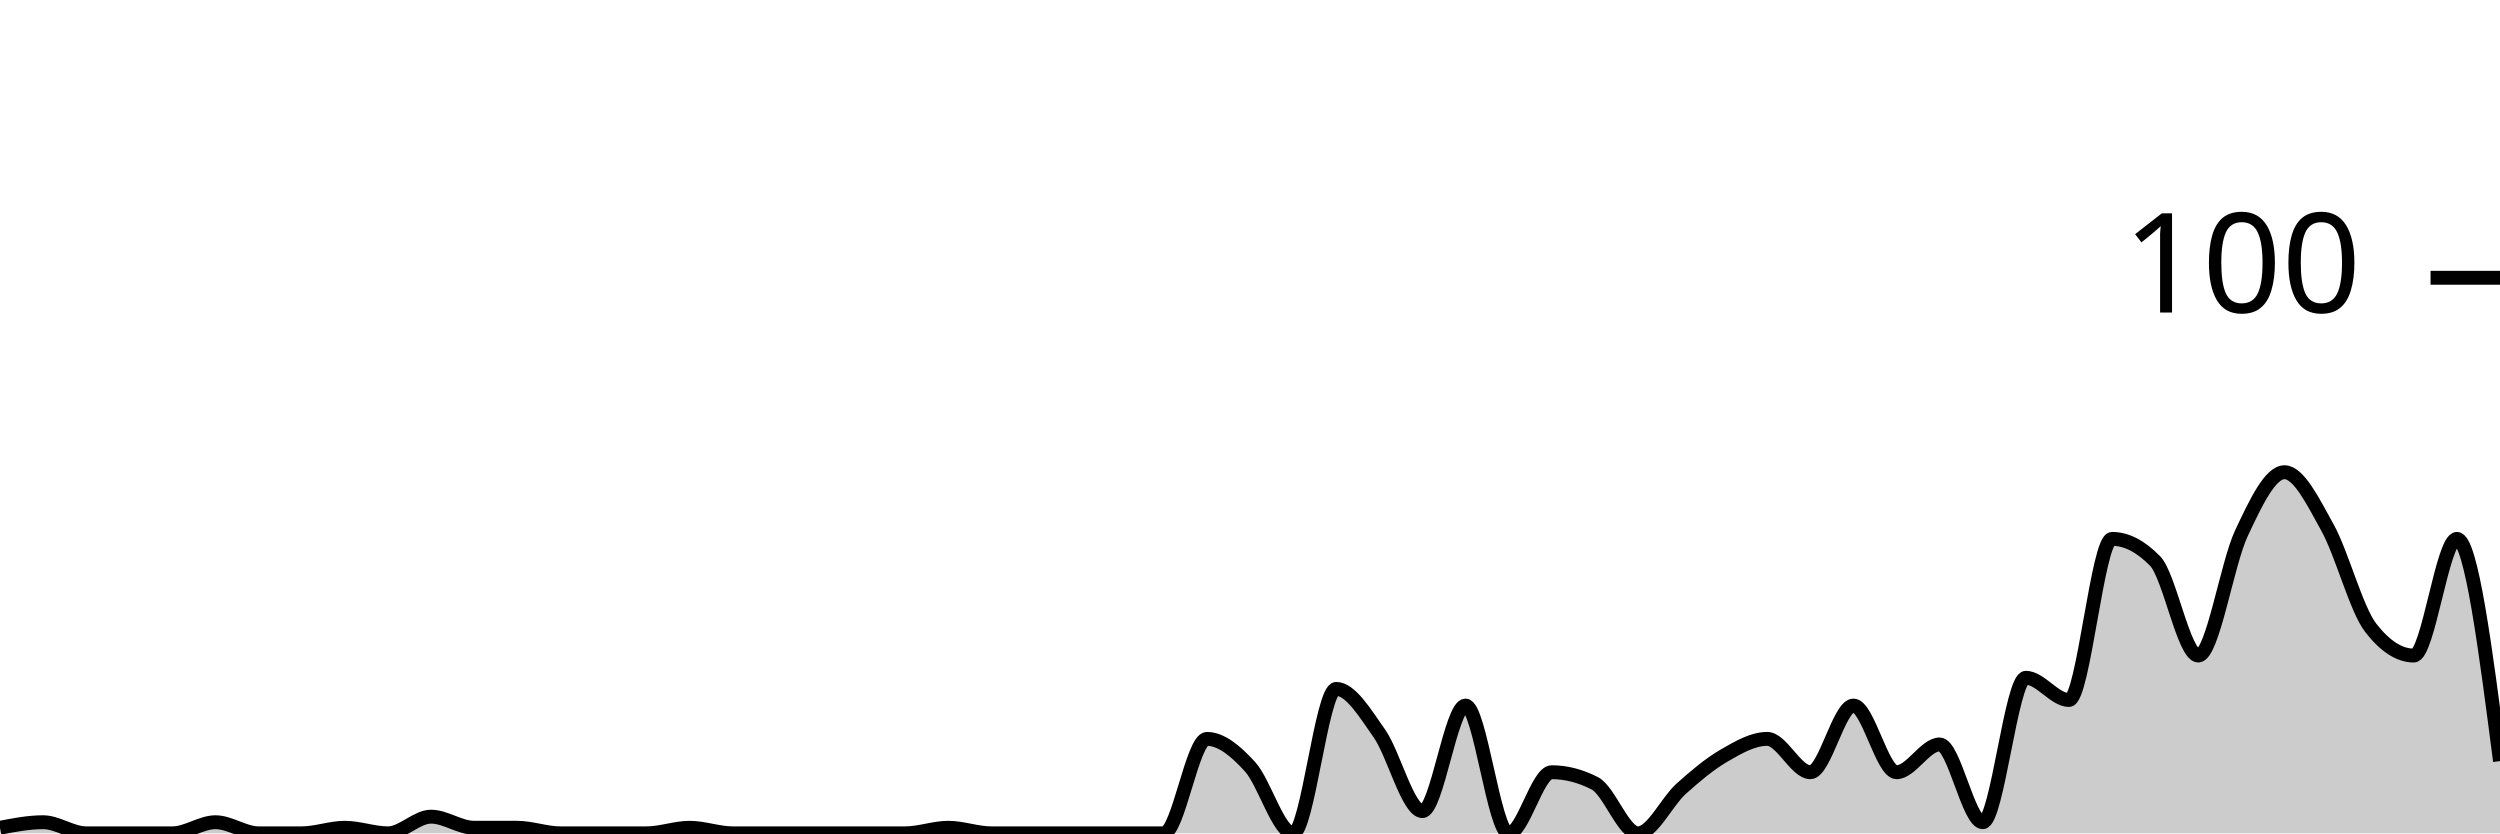
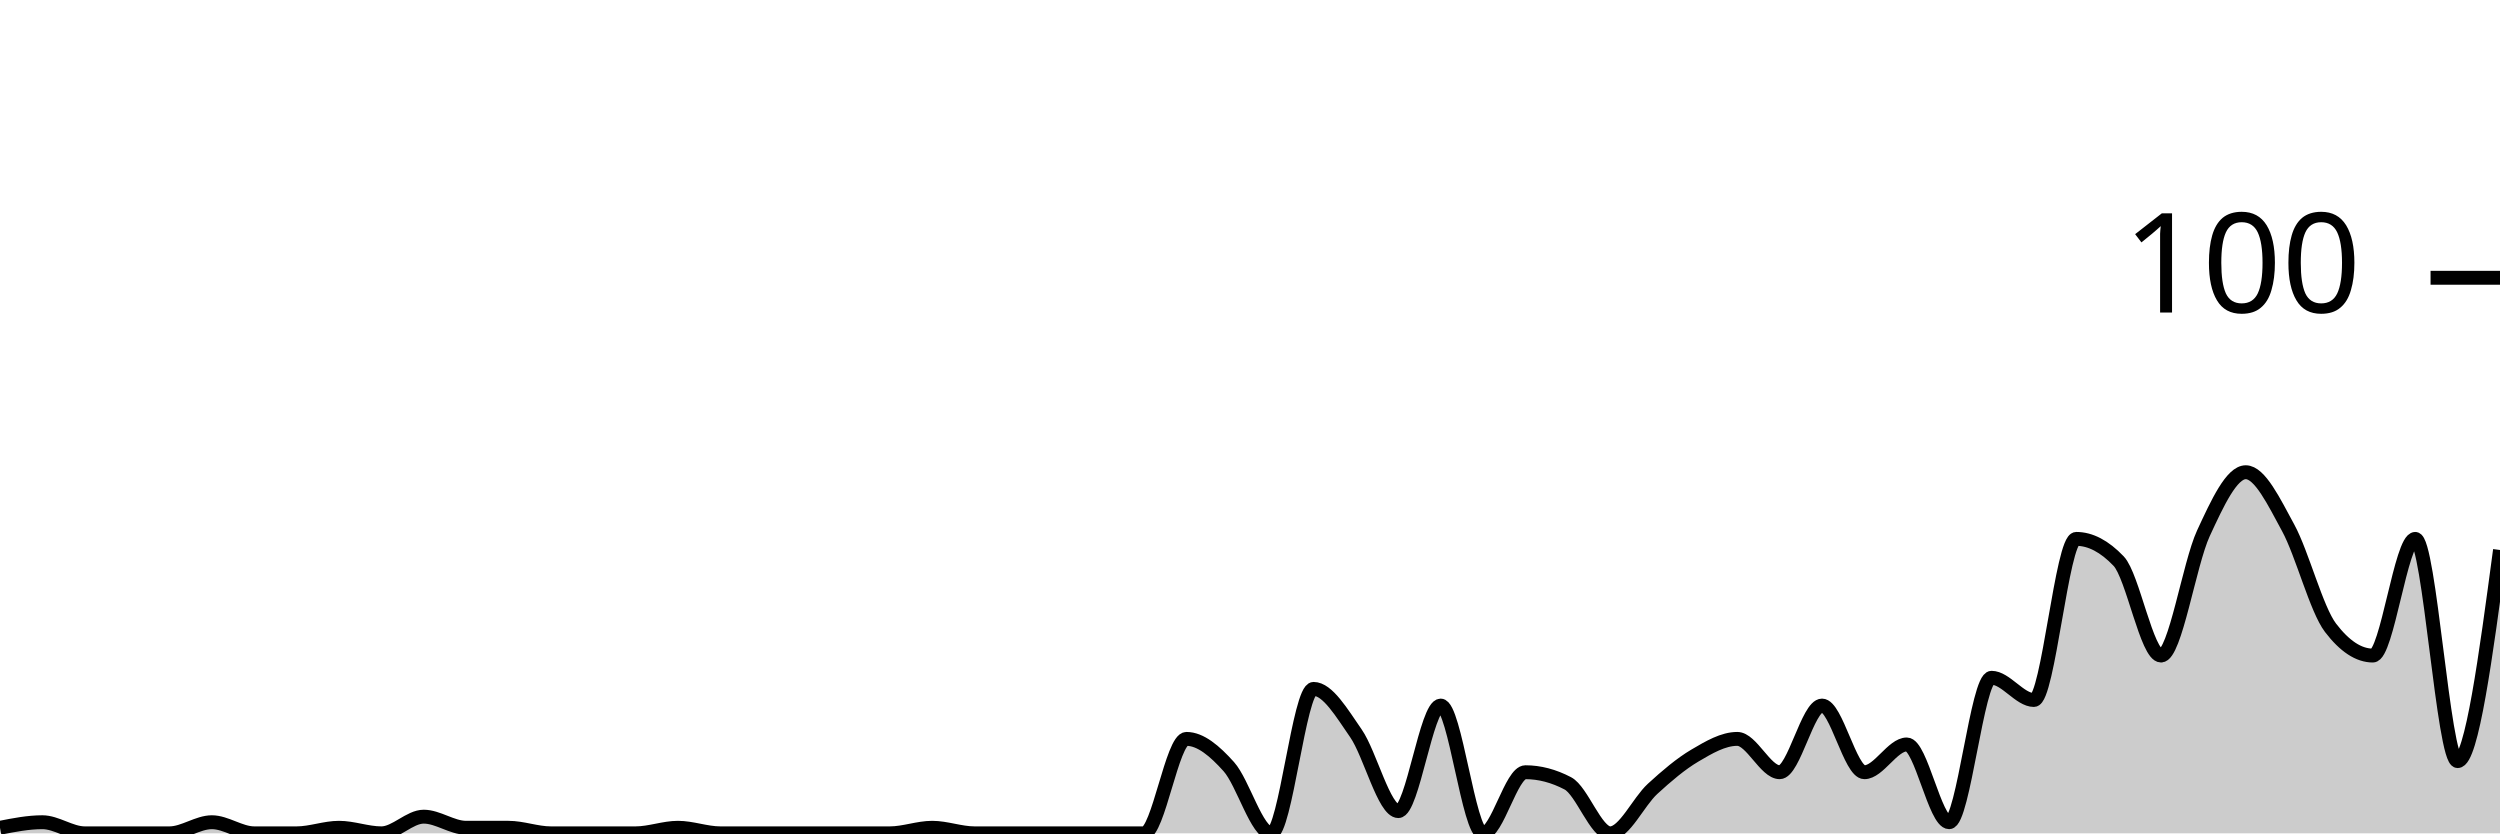
<svg xmlns="http://www.w3.org/2000/svg" viewBox="0 0 180 60">
  <g transform="translate(0,20)">
-     <path class="area" fill="rgba(0, 0, 0, 0.2)" d="M0,39.6C1.034,39.4,2.069,39.2,3.103,39.2C4.138,39.2,5.172,40,6.207,40C7.241,40,8.276,40,9.31,40C10.345,40,11.379,40,12.414,40C13.448,40,14.483,39.2,15.517,39.2C16.552,39.2,17.586,40,18.621,40C19.655,40,20.69,40,21.724,40C22.759,40,23.793,39.6,24.828,39.6C25.862,39.6,26.897,40,27.931,40C28.966,40,30,38.8,31.034,38.8C32.069,38.8,33.103,39.6,34.138,39.6C35.172,39.6,36.207,39.6,37.241,39.6C38.276,39.6,39.31,40,40.345,40C41.379,40,42.414,40,43.448,40C44.483,40,45.517,40,46.552,40C47.586,40,48.621,39.6,49.655,39.6C50.69,39.6,51.724,40,52.759,40C53.793,40,54.828,40,55.862,40C56.897,40,57.931,40,58.966,40C60,40,61.034,40,62.069,40C63.103,40,64.138,40,65.172,40C66.207,40,67.241,39.6,68.276,39.6C69.31,39.6,70.345,40,71.379,40C72.414,40,73.448,40,74.483,40C75.517,40,76.552,40,77.586,40C78.621,40,79.655,40,80.69,40C81.724,40,82.759,40,83.793,40C84.828,40,85.862,33.2,86.897,33.2C87.931,33.2,88.966,34.067,90,35.2C91.034,36.333,92.069,40,93.103,40C94.138,40,95.172,29.6,96.207,29.6C97.241,29.6,98.276,31.333,99.31,32.8C100.345,34.267,101.379,38.4,102.414,38.4C103.448,38.4,104.483,30.8,105.517,30.8C106.552,30.8,107.586,40,108.621,40C109.655,40,110.69,35.6,111.724,35.6C112.759,35.6,113.793,35.867,114.828,36.4C115.862,36.933,116.897,40,117.931,40C118.966,40,120,37.733,121.034,36.8C122.069,35.867,123.103,35,124.138,34.4C125.172,33.8,126.207,33.2,127.241,33.2C128.276,33.2,129.31,35.6,130.345,35.6C131.379,35.6,132.414,30.8,133.448,30.8C134.483,30.8,135.517,35.6,136.552,35.6C137.586,35.6,138.621,33.6,139.655,33.6C140.69,33.6,141.724,39.2,142.759,39.2C143.793,39.2,144.828,28.8,145.862,28.8C146.897,28.8,147.931,30.4,148.966,30.4C150,30.4,151.034,18.8,152.069,18.8C153.103,18.8,154.138,19.333,155.172,20.4C156.207,21.467,157.241,27.2,158.276,27.2C159.31,27.2,160.345,20.6,161.379,18.4C162.414,16.2,163.448,14,164.483,14C165.517,14,166.552,16.133,167.586,18C168.621,19.867,169.655,23.867,170.69,25.2C171.724,26.533,172.759,27.2,173.793,27.2C174.828,27.2,175.862,18.8,176.897,18.8C177.931,18.8,178.966,26.8,180,34.8L180,40C178.966,40,177.931,40,176.897,40C175.862,40,174.828,40,173.793,40C172.759,40,171.724,40,170.69,40C169.655,40,168.621,40,167.586,40C166.552,40,165.517,40,164.483,40C163.448,40,162.414,40,161.379,40C160.345,40,159.31,40,158.276,40C157.241,40,156.207,40,155.172,40C154.138,40,153.103,40,152.069,40C151.034,40,150,40,148.966,40C147.931,40,146.897,40,145.862,40C144.828,40,143.793,40,142.759,40C141.724,40,140.69,40,139.655,40C138.621,40,137.586,40,136.552,40C135.517,40,134.483,40,133.448,40C132.414,40,131.379,40,130.345,40C129.31,40,128.276,40,127.241,40C126.207,40,125.172,40,124.138,40C123.103,40,122.069,40,121.034,40C120,40,118.966,40,117.931,40C116.897,40,115.862,40,114.828,40C113.793,40,112.759,40,111.724,40C110.69,40,109.655,40,108.621,40C107.586,40,106.552,40,105.517,40C104.483,40,103.448,40,102.414,40C101.379,40,100.345,40,99.31,40C98.276,40,97.241,40,96.207,40C95.172,40,94.138,40,93.103,40C92.069,40,91.034,40,90,40C88.966,40,87.931,40,86.897,40C85.862,40,84.828,40,83.793,40C82.759,40,81.724,40,80.69,40C79.655,40,78.621,40,77.586,40C76.552,40,75.517,40,74.483,40C73.448,40,72.414,40,71.379,40C70.345,40,69.31,40,68.276,40C67.241,40,66.207,40,65.172,40C64.138,40,63.103,40,62.069,40C61.034,40,60,40,58.966,40C57.931,40,56.897,40,55.862,40C54.828,40,53.793,40,52.759,40C51.724,40,50.69,40,49.655,40C48.621,40,47.586,40,46.552,40C45.517,40,44.483,40,43.448,40C42.414,40,41.379,40,40.345,40C39.31,40,38.276,40,37.241,40C36.207,40,35.172,40,34.138,40C33.103,40,32.069,40,31.034,40C30,40,28.966,40,27.931,40C26.897,40,25.862,40,24.828,40C23.793,40,22.759,40,21.724,40C20.69,40,19.655,40,18.621,40C17.586,40,16.552,40,15.517,40C14.483,40,13.448,40,12.414,40C11.379,40,10.345,40,9.31,40C8.276,40,7.241,40,6.207,40C5.172,40,4.138,40,3.103,40C2.069,40,1.034,40,0,40Z" />
-     <path class="line" stroke="black" fill="none" d="M0,39.6C1.034,39.4,2.069,39.2,3.103,39.2C4.138,39.2,5.172,40,6.207,40C7.241,40,8.276,40,9.31,40C10.345,40,11.379,40,12.414,40C13.448,40,14.483,39.2,15.517,39.2C16.552,39.2,17.586,40,18.621,40C19.655,40,20.69,40,21.724,40C22.759,40,23.793,39.6,24.828,39.6C25.862,39.6,26.897,40,27.931,40C28.966,40,30,38.8,31.034,38.8C32.069,38.8,33.103,39.6,34.138,39.6C35.172,39.6,36.207,39.6,37.241,39.6C38.276,39.6,39.31,40,40.345,40C41.379,40,42.414,40,43.448,40C44.483,40,45.517,40,46.552,40C47.586,40,48.621,39.6,49.655,39.6C50.69,39.6,51.724,40,52.759,40C53.793,40,54.828,40,55.862,40C56.897,40,57.931,40,58.966,40C60,40,61.034,40,62.069,40C63.103,40,64.138,40,65.172,40C66.207,40,67.241,39.6,68.276,39.6C69.31,39.6,70.345,40,71.379,40C72.414,40,73.448,40,74.483,40C75.517,40,76.552,40,77.586,40C78.621,40,79.655,40,80.69,40C81.724,40,82.759,40,83.793,40C84.828,40,85.862,33.2,86.897,33.2C87.931,33.2,88.966,34.067,90,35.2C91.034,36.333,92.069,40,93.103,40C94.138,40,95.172,29.6,96.207,29.6C97.241,29.6,98.276,31.333,99.31,32.8C100.345,34.267,101.379,38.4,102.414,38.4C103.448,38.4,104.483,30.8,105.517,30.8C106.552,30.8,107.586,40,108.621,40C109.655,40,110.69,35.6,111.724,35.6C112.759,35.6,113.793,35.867,114.828,36.4C115.862,36.933,116.897,40,117.931,40C118.966,40,120,37.733,121.034,36.8C122.069,35.867,123.103,35,124.138,34.4C125.172,33.8,126.207,33.2,127.241,33.2C128.276,33.2,129.31,35.6,130.345,35.6C131.379,35.6,132.414,30.8,133.448,30.8C134.483,30.8,135.517,35.6,136.552,35.6C137.586,35.6,138.621,33.6,139.655,33.6C140.69,33.6,141.724,39.2,142.759,39.2C143.793,39.2,144.828,28.8,145.862,28.8C146.897,28.8,147.931,30.4,148.966,30.4C150,30.4,151.034,18.8,152.069,18.8C153.103,18.8,154.138,19.333,155.172,20.4C156.207,21.467,157.241,27.2,158.276,27.2C159.31,27.2,160.345,20.6,161.379,18.4C162.414,16.2,163.448,14,164.483,14C165.517,14,166.552,16.133,167.586,18C168.621,19.867,169.655,23.867,170.69,25.2C171.724,26.533,172.759,27.2,173.793,27.2C174.828,27.2,175.862,18.8,176.897,18.8C177.931,18.8,178.966,26.8,180,34.8" />
+     <path class="area" fill="rgba(0, 0, 0, 0.2)" d="M0,39.6C1.017,39.4,2.034,39.2,3.051,39.2C4.068,39.2,5.085,40,6.102,40C7.119,40,8.136,40,9.153,40C10.169,40,11.186,40,12.203,40C13.22,40,14.237,39.2,15.254,39.2C16.271,39.2,17.288,40,18.305,40C19.322,40,20.339,40,21.356,40C22.373,40,23.39,39.6,24.407,39.6C25.424,39.6,26.441,40,27.458,40C28.475,40,29.492,38.8,30.508,38.8C31.525,38.8,32.542,39.6,33.559,39.6C34.576,39.6,35.593,39.6,36.61,39.6C37.627,39.6,38.644,40,39.661,40C40.678,40,41.695,40,42.712,40C43.729,40,44.746,40,45.763,40C46.78,40,47.797,39.6,48.814,39.6C49.831,39.6,50.847,40,51.864,40C52.881,40,53.898,40,54.915,40C55.932,40,56.949,40,57.966,40C58.983,40,60,40,61.017,40C62.034,40,63.051,40,64.068,40C65.085,40,66.102,39.6,67.119,39.6C68.136,39.6,69.153,40,70.169,40C71.186,40,72.203,40,73.22,40C74.237,40,75.254,40,76.271,40C77.288,40,78.305,40,79.322,40C80.339,40,81.356,40,82.373,40C83.39,40,84.407,33.2,85.424,33.2C86.441,33.2,87.458,34.067,88.475,35.2C89.492,36.333,90.508,40,91.525,40C92.542,40,93.559,29.6,94.576,29.6C95.593,29.6,96.61,31.333,97.627,32.8C98.644,34.267,99.661,38.4,100.678,38.4C101.695,38.4,102.712,30.8,103.729,30.8C104.746,30.8,105.763,40,106.78,40C107.797,40,108.814,35.6,109.831,35.6C110.847,35.6,111.864,35.867,112.881,36.4C113.898,36.933,114.915,40,115.932,40C116.949,40,117.966,37.733,118.983,36.8C120,35.867,121.017,35,122.034,34.4C123.051,33.8,124.068,33.2,125.085,33.2C126.102,33.2,127.119,35.6,128.136,35.6C129.153,35.6,130.169,30.8,131.186,30.8C132.203,30.8,133.22,35.6,134.237,35.6C135.254,35.6,136.271,33.6,137.288,33.6C138.305,33.6,139.322,39.2,140.339,39.2C141.356,39.2,142.373,28.8,143.39,28.8C144.407,28.8,145.424,30.4,146.441,30.4C147.458,30.4,148.475,18.8,149.492,18.8C150.508,18.8,151.525,19.333,152.542,20.4C153.559,21.467,154.576,27.2,155.593,27.2C156.61,27.2,157.627,20.6,158.644,18.4C159.661,16.2,160.678,14,161.695,14C162.712,14,163.729,16.133,164.746,18C165.763,19.867,166.78,23.867,167.797,25.2C168.814,26.533,169.831,27.2,170.847,27.2C171.864,27.2,172.881,18.8,173.898,18.8C174.915,18.8,175.932,34.8,176.949,34.8C177.966,34.8,178.983,27.2,180,19.6L180,40C178.983,40,177.966,40,176.949,40C175.932,40,174.915,40,173.898,40C172.881,40,171.864,40,170.847,40C169.831,40,168.814,40,167.797,40C166.78,40,165.763,40,164.746,40C163.729,40,162.712,40,161.695,40C160.678,40,159.661,40,158.644,40C157.627,40,156.61,40,155.593,40C154.576,40,153.559,40,152.542,40C151.525,40,150.508,40,149.492,40C148.475,40,147.458,40,146.441,40C145.424,40,144.407,40,143.39,40C142.373,40,141.356,40,140.339,40C139.322,40,138.305,40,137.288,40C136.271,40,135.254,40,134.237,40C133.22,40,132.203,40,131.186,40C130.169,40,129.153,40,128.136,40C127.119,40,126.102,40,125.085,40C124.068,40,123.051,40,122.034,40C121.017,40,120,40,118.983,40C117.966,40,116.949,40,115.932,40C114.915,40,113.898,40,112.881,40C111.864,40,110.847,40,109.831,40C108.814,40,107.797,40,106.78,40C105.763,40,104.746,40,103.729,40C102.712,40,101.695,40,100.678,40C99.661,40,98.644,40,97.627,40C96.61,40,95.593,40,94.576,40C93.559,40,92.542,40,91.525,40C90.508,40,89.492,40,88.475,40C87.458,40,86.441,40,85.424,40C84.407,40,83.39,40,82.373,40C81.356,40,80.339,40,79.322,40C78.305,40,77.288,40,76.271,40C75.254,40,74.237,40,73.22,40C72.203,40,71.186,40,70.169,40C69.153,40,68.136,40,67.119,40C66.102,40,65.085,40,64.068,40C63.051,40,62.034,40,61.017,40C60,40,58.983,40,57.966,40C56.949,40,55.932,40,54.915,40C53.898,40,52.881,40,51.864,40C50.847,40,49.831,40,48.814,40C47.797,40,46.78,40,45.763,40C44.746,40,43.729,40,42.712,40C41.695,40,40.678,40,39.661,40C38.644,40,37.627,40,36.61,40C35.593,40,34.576,40,33.559,40C32.542,40,31.525,40,30.508,40C29.492,40,28.475,40,27.458,40C26.441,40,25.424,40,24.407,40C23.39,40,22.373,40,21.356,40C20.339,40,19.322,40,18.305,40C17.288,40,16.271,40,15.254,40C14.237,40,13.22,40,12.203,40C11.186,40,10.169,40,9.153,40C8.136,40,7.119,40,6.102,40C5.085,40,4.068,40,3.051,40C2.034,40,1.017,40,0,40Z" />
+     <path class="line" stroke="black" fill="none" d="M0,39.6C1.017,39.4,2.034,39.2,3.051,39.2C4.068,39.2,5.085,40,6.102,40C7.119,40,8.136,40,9.153,40C10.169,40,11.186,40,12.203,40C13.22,40,14.237,39.2,15.254,39.2C16.271,39.2,17.288,40,18.305,40C19.322,40,20.339,40,21.356,40C22.373,40,23.39,39.6,24.407,39.6C25.424,39.6,26.441,40,27.458,40C28.475,40,29.492,38.8,30.508,38.8C31.525,38.8,32.542,39.6,33.559,39.6C34.576,39.6,35.593,39.6,36.61,39.6C37.627,39.6,38.644,40,39.661,40C40.678,40,41.695,40,42.712,40C43.729,40,44.746,40,45.763,40C46.78,40,47.797,39.6,48.814,39.6C49.831,39.6,50.847,40,51.864,40C52.881,40,53.898,40,54.915,40C55.932,40,56.949,40,57.966,40C58.983,40,60,40,61.017,40C62.034,40,63.051,40,64.068,40C65.085,40,66.102,39.6,67.119,39.6C68.136,39.6,69.153,40,70.169,40C71.186,40,72.203,40,73.22,40C74.237,40,75.254,40,76.271,40C77.288,40,78.305,40,79.322,40C80.339,40,81.356,40,82.373,40C83.39,40,84.407,33.2,85.424,33.2C86.441,33.2,87.458,34.067,88.475,35.2C89.492,36.333,90.508,40,91.525,40C92.542,40,93.559,29.6,94.576,29.6C95.593,29.6,96.61,31.333,97.627,32.8C98.644,34.267,99.661,38.4,100.678,38.4C101.695,38.4,102.712,30.8,103.729,30.8C104.746,30.8,105.763,40,106.78,40C107.797,40,108.814,35.6,109.831,35.6C110.847,35.6,111.864,35.867,112.881,36.4C113.898,36.933,114.915,40,115.932,40C116.949,40,117.966,37.733,118.983,36.8C120,35.867,121.017,35,122.034,34.4C123.051,33.8,124.068,33.2,125.085,33.2C126.102,33.2,127.119,35.6,128.136,35.6C129.153,35.6,130.169,30.8,131.186,30.8C132.203,30.8,133.22,35.6,134.237,35.6C135.254,35.6,136.271,33.6,137.288,33.6C138.305,33.6,139.322,39.2,140.339,39.2C141.356,39.2,142.373,28.8,143.39,28.8C144.407,28.8,145.424,30.4,146.441,30.4C147.458,30.4,148.475,18.8,149.492,18.8C150.508,18.8,151.525,19.333,152.542,20.4C153.559,21.467,154.576,27.2,155.593,27.2C156.61,27.2,157.627,20.6,158.644,18.4C159.661,16.2,160.678,14,161.695,14C162.712,14,163.729,16.133,164.746,18C165.763,19.867,166.78,23.867,167.797,25.2C168.814,26.533,169.831,27.2,170.847,27.2C171.864,27.2,172.881,18.8,173.898,18.8C174.915,18.8,175.932,34.8,176.949,34.8C177.966,34.8,178.983,27.2,180,19.6" />
    <path class="axis-ceiling" stroke-width="1" stroke="black" fill="none" d="M175,0L180,0" />
    <text class="axis-ceiling-label" font-family="sans-serif" text-anchor="end" font-size="10px" x="170" y="2.5">100</text>
  </g>
</svg>
